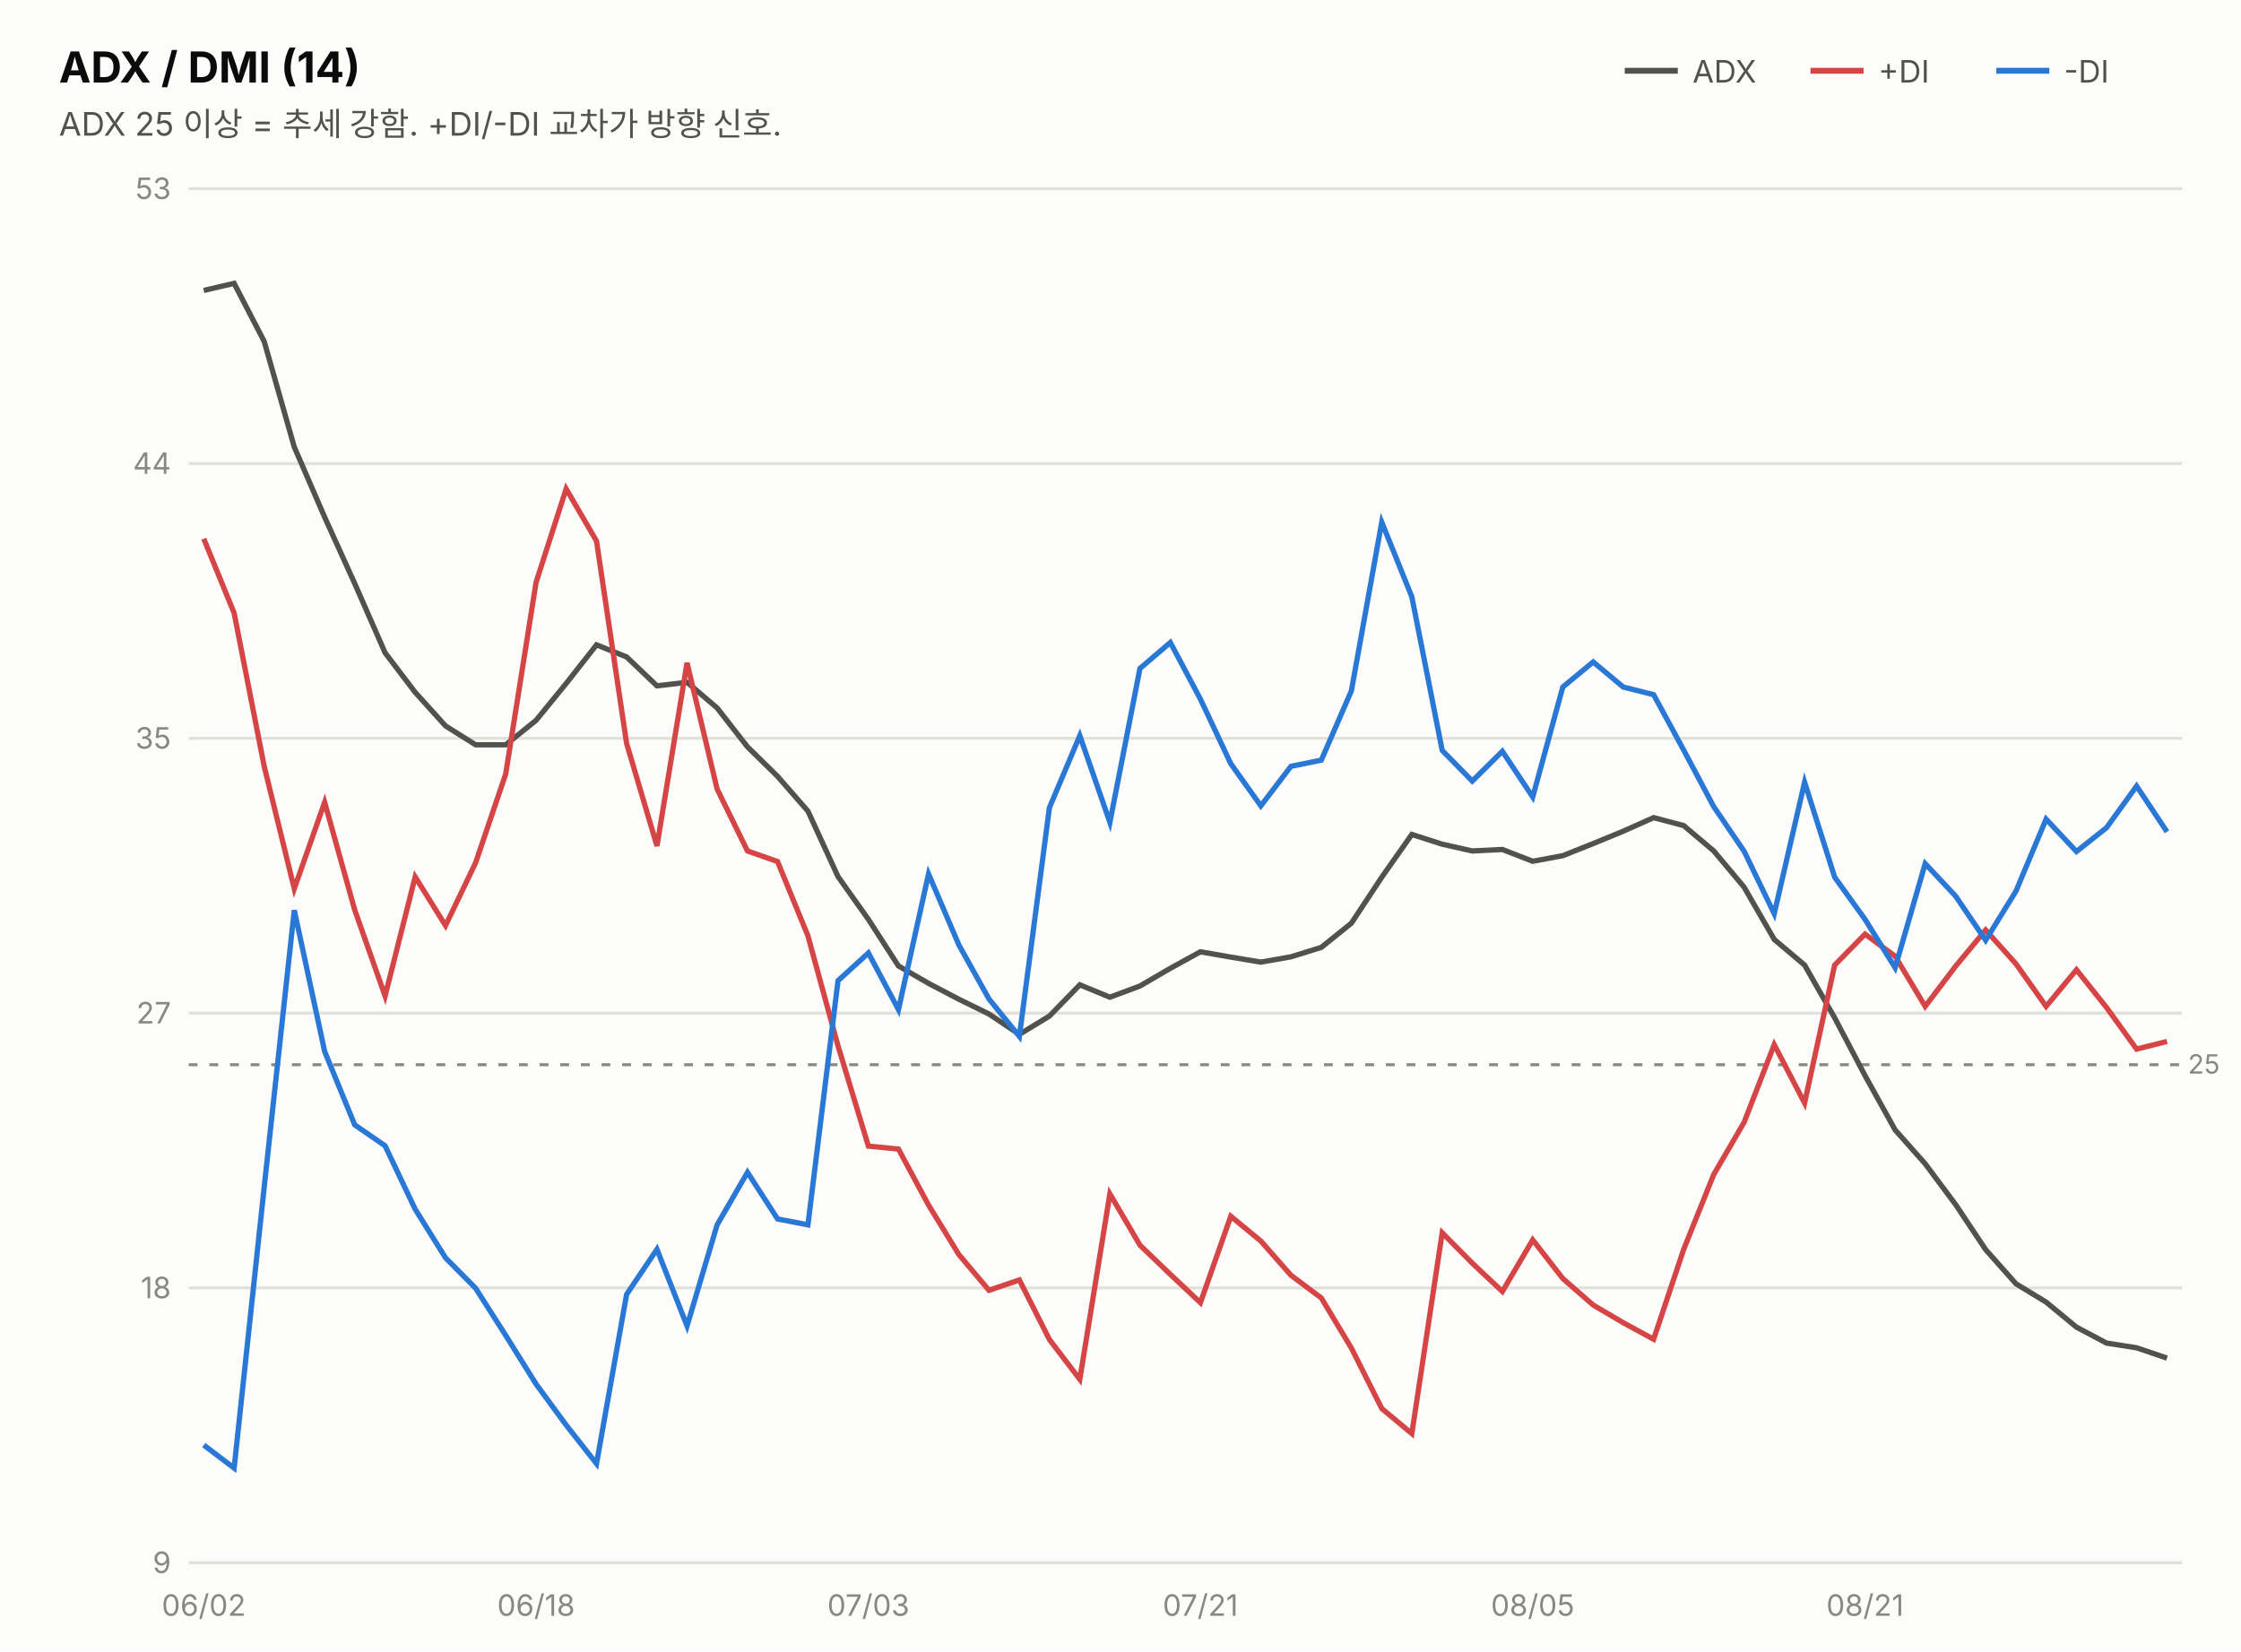
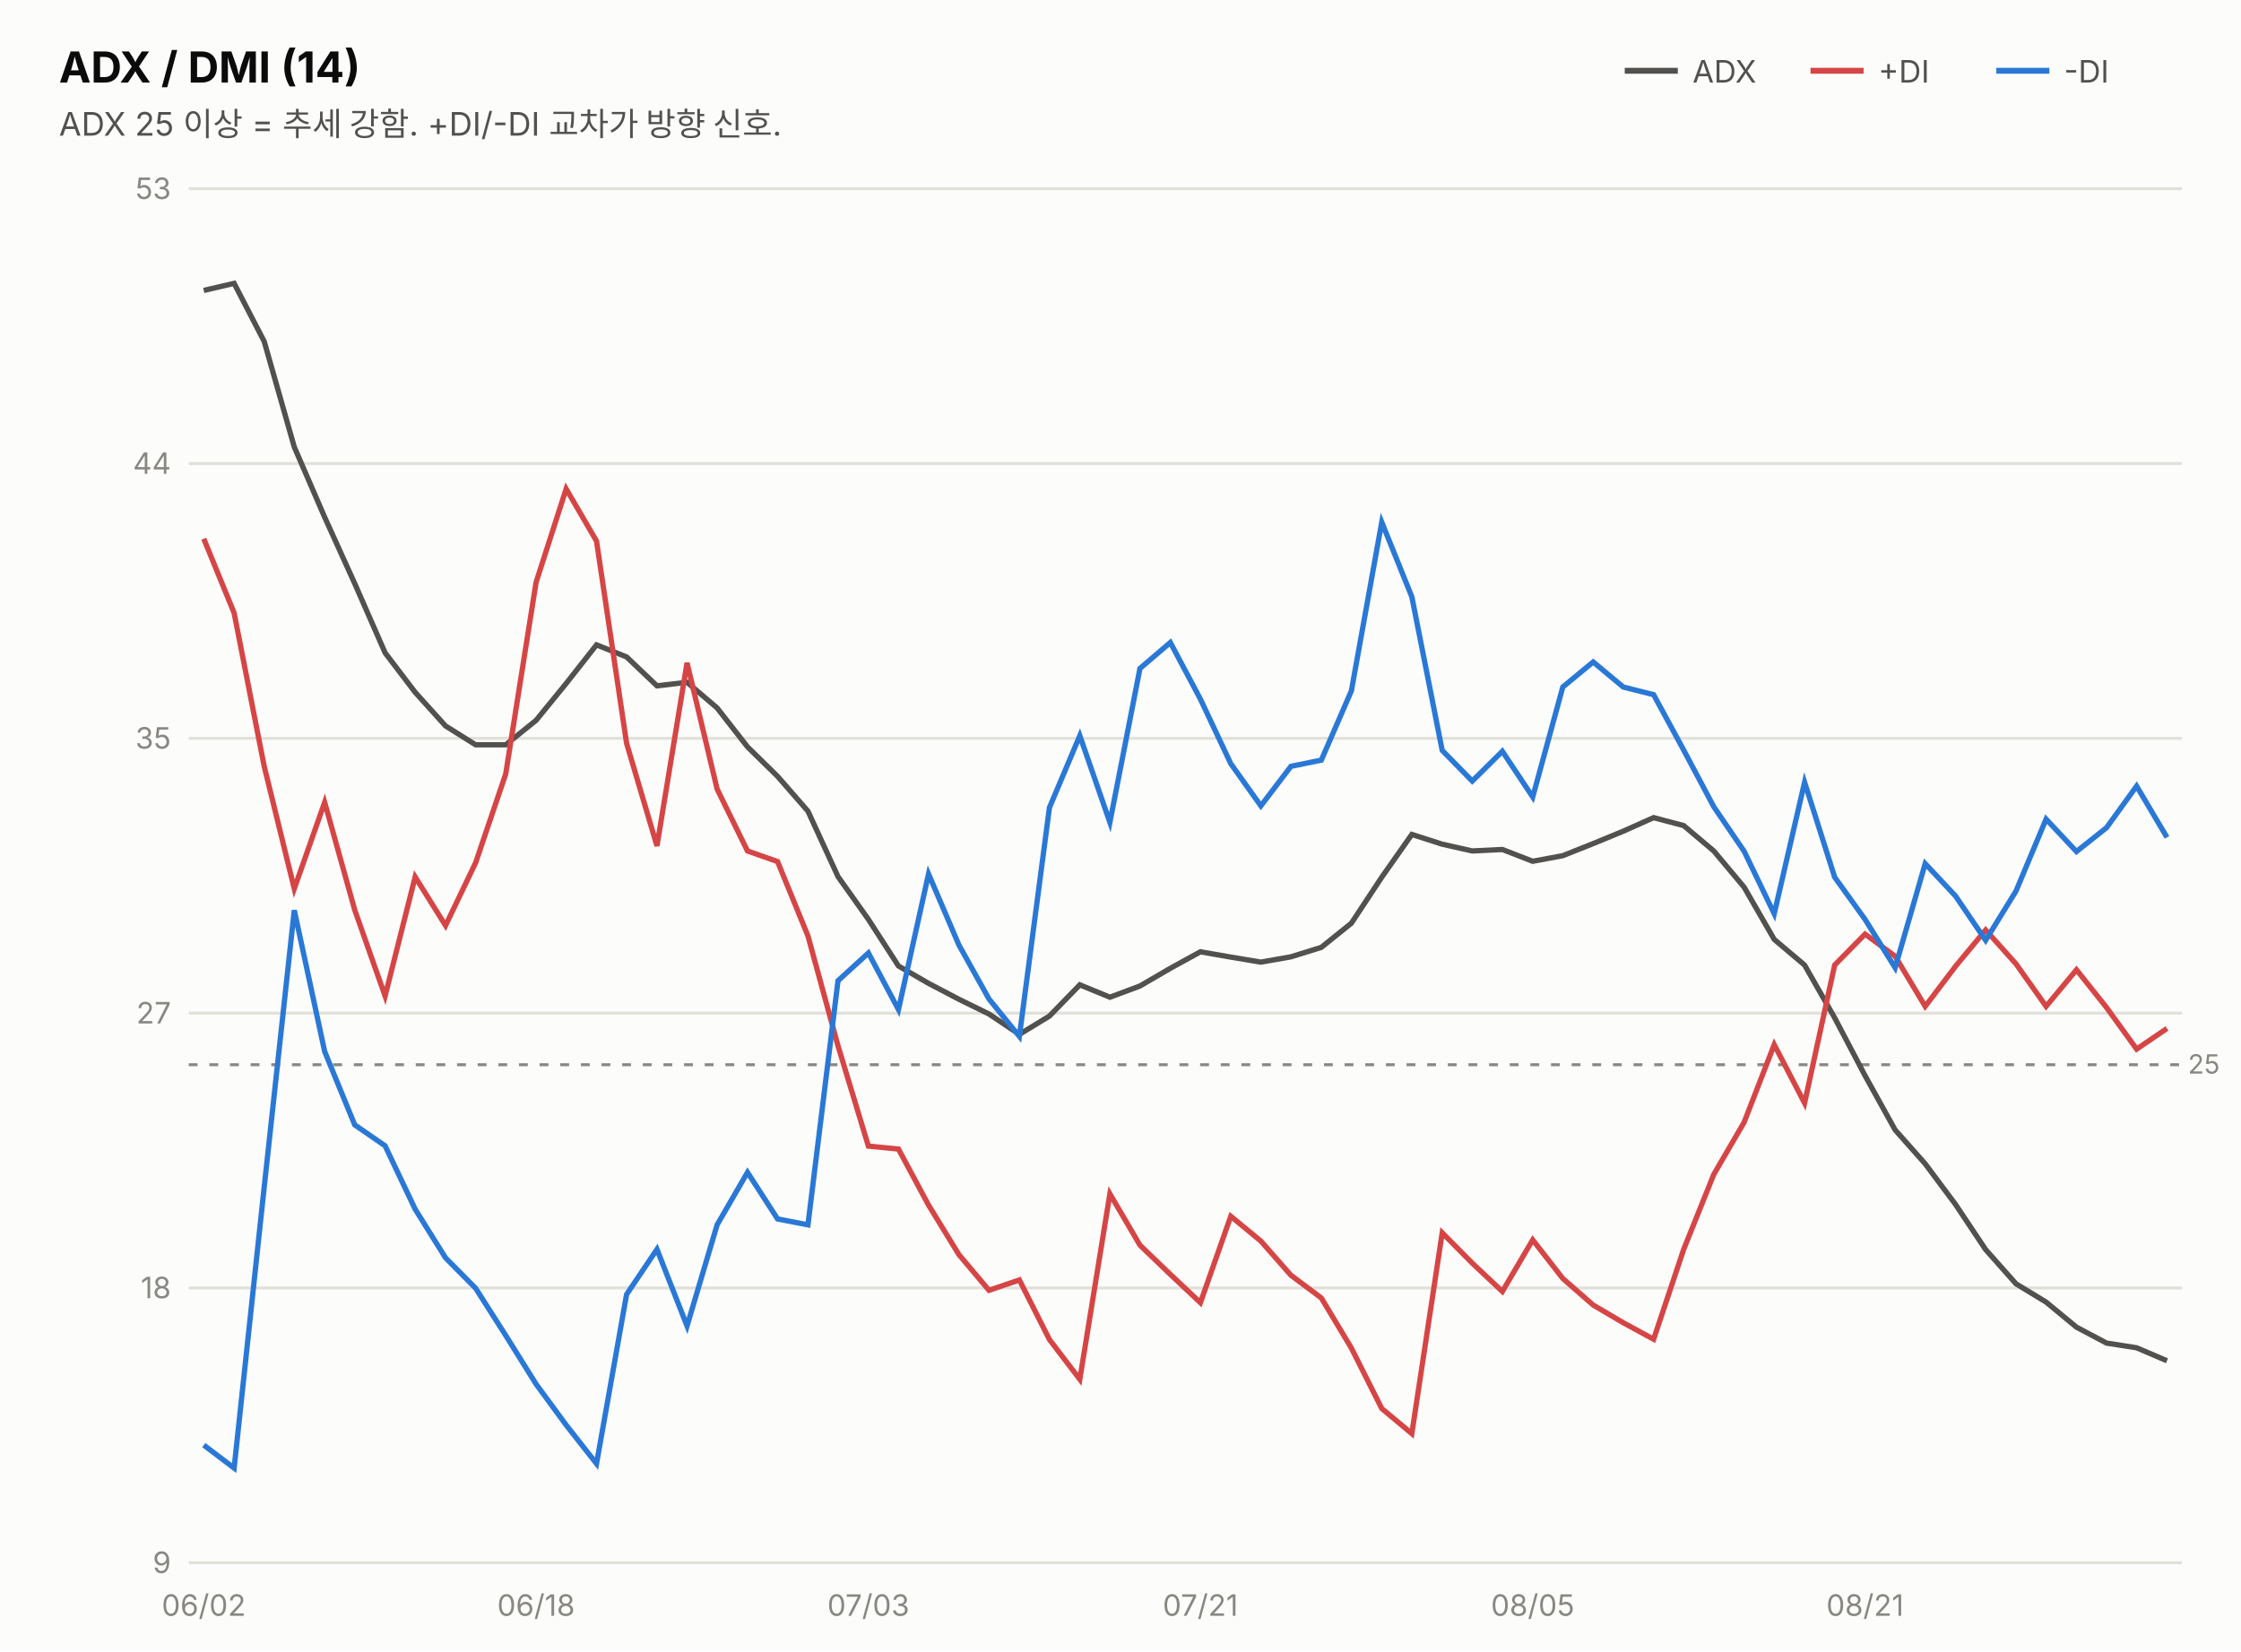
<svg xmlns="http://www.w3.org/2000/svg" width="760" height="560" viewBox="0 0 760 560" font-family="system-ui,-apple-system,&quot;Segoe UI&quot;,&quot;Malgun Gothic&quot;,&quot;Apple SD Gothic Neo&quot;,sans-serif">
  <rect width="760" height="560" fill="#fcfcfb" />
  <text x="20" y="28" font-size="14.5" font-weight="700" fill="#0b0b0b">ADX / DMI (14)</text>
  <text x="20" y="46" font-size="11" fill="#52514e">ADX 25 이상 = 추세 강함. +DI/-DI 교차가 방향 신호.</text>
  <line x1="551" y1="24" x2="569" y2="24" stroke="#52514e" stroke-width="2" />
  <text x="574" y="28" font-size="10.5" fill="#52514e">ADX</text>
  <line x1="614" y1="24" x2="632" y2="24" stroke="#d64545" stroke-width="2" />
  <text x="637" y="28" font-size="10.5" fill="#52514e">+DI</text>
  <line x1="677" y1="24" x2="695" y2="24" stroke="#2a78d6" stroke-width="2" />
  <text x="700" y="28" font-size="10.5" fill="#52514e">-DI</text>
  <line x1="64" y1="530.0" x2="740" y2="530.0" stroke="#e1e0d9" stroke-width="1" />
  <text x="58" y="533.5" font-size="10" fill="#898781" text-anchor="end" style="font-variant-numeric:tabular-nums">9</text>
  <line x1="64" y1="436.8" x2="740" y2="436.8" stroke="#e1e0d9" stroke-width="1" />
  <text x="58" y="440.3" font-size="10" fill="#898781" text-anchor="end" style="font-variant-numeric:tabular-nums">18</text>
  <line x1="64" y1="343.6" x2="740" y2="343.6" stroke="#e1e0d9" stroke-width="1" />
  <text x="58" y="347.1" font-size="10" fill="#898781" text-anchor="end" style="font-variant-numeric:tabular-nums">27</text>
  <line x1="64" y1="250.4" x2="740" y2="250.4" stroke="#e1e0d9" stroke-width="1" />
  <text x="58" y="253.9" font-size="10" fill="#898781" text-anchor="end" style="font-variant-numeric:tabular-nums">35</text>
  <line x1="64" y1="157.2" x2="740" y2="157.2" stroke="#e1e0d9" stroke-width="1" />
  <text x="58" y="160.7" font-size="10" fill="#898781" text-anchor="end" style="font-variant-numeric:tabular-nums">44</text>
  <line x1="64" y1="64.0" x2="740" y2="64.0" stroke="#e1e0d9" stroke-width="1" />
  <text x="58" y="67.5" font-size="10" fill="#898781" text-anchor="end" style="font-variant-numeric:tabular-nums">53</text>
  <line x1="64" y1="361.1" x2="740" y2="361.1" stroke="#898781" stroke-width="1" stroke-dasharray="3 4" />
  <text x="742" y="364.1" font-size="9" fill="#898781">25</text>
-   <path d="M69.1,98.5 L79.4,96.1 L89.6,115.8 L99.8,151.6 L110.1,175.4 L120.3,197.9 L130.6,221.4 L140.8,234.8 L151.1,246.2 L161.3,252.6 L171.5,252.6 L181.8,244.3 L192.0,231.8 L202.3,218.7 L212.5,222.8 L222.8,232.6 L233.0,231.4 L243.2,240.1 L253.5,253.3 L263.7,263.3 L274.0,275.1 L284.2,297.3 L294.5,311.8 L304.7,327.6 L314.9,333.5 L325.2,338.9 L335.4,343.9 L345.7,350.8 L355.9,344.6 L366.2,334.0 L376.4,338.2 L386.6,334.4 L396.9,328.4 L407.1,322.8 L417.4,324.6 L427.6,326.3 L437.8,324.5 L448.1,321.3 L458.3,313.1 L468.6,297.5 L478.8,283.0 L489.1,286.3 L499.3,288.6 L509.5,288.1 L519.8,292.1 L530.0,290.2 L540.3,286.1 L550.5,281.9 L560.8,277.3 L571.0,280.0 L581.2,288.6 L591.5,300.9 L601.7,318.6 L612.0,327.3 L622.2,345.2 L632.5,364.8 L642.7,383.2 L652.9,394.7 L663.2,408.5 L673.4,423.8 L683.7,435.4 L693.9,441.6 L704.2,450.1 L714.4,455.5 L724.6,457.1 L734.9,460.6" fill="none" stroke="#52514e" stroke-width="1.8" />
-   <path d="M69.1,182.7 L79.4,207.9 L89.6,259.9 L99.8,301.4 L110.1,272.1 L120.3,308.6 L130.6,337.8 L140.8,297.4 L151.1,313.9 L161.3,292.6 L171.5,262.5 L181.8,197.5 L192.0,165.8 L202.3,183.5 L212.5,252.1 L222.8,286.9 L233.0,224.8 L243.2,267.6 L253.5,288.6 L263.7,292.2 L274.0,317.4 L284.2,354.7 L294.5,388.7 L304.7,389.7 L314.9,408.7 L325.2,425.5 L335.4,437.6 L345.7,434.1 L355.9,454.3 L366.2,467.8 L376.4,404.9 L386.6,422.3 L396.9,432.2 L407.1,441.8 L417.4,412.5 L427.6,420.9 L437.8,432.5 L448.1,440.2 L458.3,457.2 L468.6,477.7 L478.8,486.2 L489.1,418.1 L499.3,428.4 L509.5,438.0 L519.8,420.5 L530.0,433.6 L540.3,442.6 L550.5,448.6 L560.8,454.2 L571.0,423.7 L581.2,398.3 L591.5,380.6 L601.7,354.3 L612.0,374.1 L622.2,327.3 L632.5,316.8 L642.7,324.3 L652.9,341.3 L663.2,327.7 L673.4,315.4 L683.7,326.9 L693.9,341.3 L704.2,328.9 L714.4,341.7 L724.6,355.8 L734.9,353.2" fill="none" stroke="#d64545" stroke-width="1.8" />
-   <path d="M69.1,490.1 L79.4,497.9 L89.6,402.6 L99.8,308.7 L110.1,356.6 L120.3,381.5 L130.6,388.6 L140.8,410.1 L151.1,426.6 L161.3,436.9 L171.5,452.9 L181.8,469.4 L192.0,483.3 L202.3,496.4 L212.5,439.0 L222.8,423.7 L233.0,449.7 L243.2,415.4 L253.5,397.6 L263.7,413.4 L274.0,415.4 L284.2,332.6 L294.5,323.2 L304.7,342.4 L314.9,296.4 L325.2,320.5 L335.4,338.8 L345.7,351.5 L355.9,273.9 L366.2,249.5 L376.4,278.9 L386.6,226.7 L396.9,217.9 L407.1,237.1 L417.4,259.0 L427.6,273.3 L437.8,259.9 L448.1,257.8 L458.3,234.3 L468.6,177.1 L478.8,202.4 L489.1,254.5 L499.3,264.9 L509.5,254.8 L519.8,270.3 L530.0,233.0 L540.3,224.5 L550.5,233.0 L560.8,235.6 L571.0,254.4 L581.2,273.6 L591.5,288.7 L601.7,309.9 L612.0,265.3 L622.2,297.5 L632.5,311.8 L642.7,328.2 L652.9,292.9 L663.2,303.9 L673.4,318.9 L683.7,302.2 L693.9,277.8 L704.2,288.8 L714.4,280.7 L724.6,266.6 L734.9,282.1" fill="none" stroke="#2a78d6" stroke-width="1.8" />
+   <path d="M69.1,98.5 L79.4,96.1 L89.6,115.8 L99.8,151.6 L110.1,175.4 L120.3,197.9 L130.6,221.4 L140.8,234.8 L151.1,246.2 L161.3,252.6 L171.5,252.6 L181.8,244.3 L192.0,231.8 L202.3,218.7 L212.5,222.8 L222.8,232.6 L233.0,231.4 L243.2,240.1 L253.5,253.3 L263.7,263.3 L274.0,275.1 L284.2,297.3 L294.5,311.8 L304.7,327.6 L314.9,333.5 L325.2,338.9 L335.4,343.9 L345.7,350.8 L355.9,344.6 L366.2,334.0 L376.4,338.2 L386.6,334.4 L396.9,328.4 L407.1,322.8 L417.4,324.6 L427.6,326.3 L437.8,324.5 L448.1,321.3 L458.3,313.1 L468.6,297.5 L478.8,283.0 L489.1,286.3 L499.3,288.6 L509.5,288.1 L519.8,292.1 L530.0,290.2 L540.3,286.1 L550.5,281.9 L560.8,277.3 L571.0,280.0 L581.2,288.6 L591.5,300.9 L601.7,318.6 L612.0,327.3 L622.2,345.2 L632.5,364.8 L642.7,383.2 L652.9,394.7 L663.2,408.5 L673.4,423.8 L683.7,435.4 L693.9,441.6 L704.2,450.1 L714.4,455.5 L724.6,457.1 L734.9,461.5" fill="none" stroke="#52514e" stroke-width="1.8" />
+   <path d="M69.1,182.7 L79.4,207.9 L89.6,259.9 L99.8,301.4 L110.1,272.1 L120.3,308.6 L130.6,337.8 L140.8,297.4 L151.1,313.9 L161.3,292.6 L171.5,262.5 L181.8,197.5 L192.0,165.8 L202.3,183.5 L212.5,252.1 L222.8,286.9 L233.0,224.8 L243.2,267.6 L253.5,288.6 L263.7,292.2 L274.0,317.4 L284.2,354.7 L294.5,388.7 L304.7,389.7 L314.9,408.7 L325.2,425.5 L335.4,437.6 L345.7,434.1 L355.9,454.3 L366.2,467.8 L376.4,404.9 L386.6,422.3 L396.9,432.2 L407.1,441.8 L417.4,412.5 L427.6,420.9 L437.8,432.5 L448.1,440.2 L458.3,457.2 L468.6,477.7 L478.8,486.2 L489.1,418.1 L499.3,428.4 L509.5,438.0 L519.8,420.5 L530.0,433.6 L540.3,442.6 L550.5,448.6 L560.8,454.2 L571.0,423.7 L581.2,398.3 L591.5,380.6 L601.7,354.3 L612.0,374.1 L622.2,327.3 L632.5,316.8 L642.7,324.3 L652.9,341.3 L663.2,327.7 L673.4,315.4 L683.7,326.9 L693.9,341.3 L704.2,328.9 L714.4,341.7 L724.6,355.8 L734.9,348.8" fill="none" stroke="#d64545" stroke-width="1.8" />
+   <path d="M69.1,490.1 L79.4,497.9 L89.6,402.6 L99.8,308.7 L110.1,356.6 L120.3,381.5 L130.6,388.6 L140.8,410.1 L151.1,426.6 L161.3,436.9 L171.5,452.9 L181.8,469.4 L192.0,483.3 L202.3,496.4 L212.5,439.0 L222.8,423.7 L233.0,449.7 L243.2,415.4 L253.5,397.6 L263.7,413.4 L274.0,415.4 L284.2,332.6 L294.5,323.2 L304.7,342.4 L314.9,296.4 L325.2,320.5 L335.4,338.8 L345.7,351.5 L355.9,273.9 L366.2,249.5 L376.4,278.9 L386.6,226.7 L396.9,217.9 L407.1,237.1 L417.4,259.0 L427.6,273.3 L437.8,259.9 L448.1,257.8 L458.3,234.3 L468.6,177.1 L478.8,202.4 L489.1,254.5 L499.3,264.9 L509.5,254.8 L519.8,270.3 L530.0,233.0 L540.3,224.5 L550.5,233.0 L560.8,235.6 L571.0,254.4 L581.2,273.6 L591.5,288.7 L601.7,309.9 L612.0,265.3 L622.2,297.5 L632.5,311.8 L642.7,328.2 L652.9,292.9 L663.2,303.9 L673.4,318.9 L683.7,302.2 L693.9,277.8 L704.2,288.8 L714.4,280.7 L724.6,266.6 L734.9,284.0" fill="none" stroke="#2a78d6" stroke-width="1.8" />
  <text x="69.1" y="548" font-size="10" fill="#898781" text-anchor="middle">06/02</text>
  <text x="181.8" y="548" font-size="10" fill="#898781" text-anchor="middle">06/18</text>
  <text x="294.5" y="548" font-size="10" fill="#898781" text-anchor="middle">07/03</text>
  <text x="407.1" y="548" font-size="10" fill="#898781" text-anchor="middle">07/21</text>
  <text x="519.8" y="548" font-size="10" fill="#898781" text-anchor="middle">08/05</text>
  <text x="632.5" y="548" font-size="10" fill="#898781" text-anchor="middle">08/21</text>
</svg>
